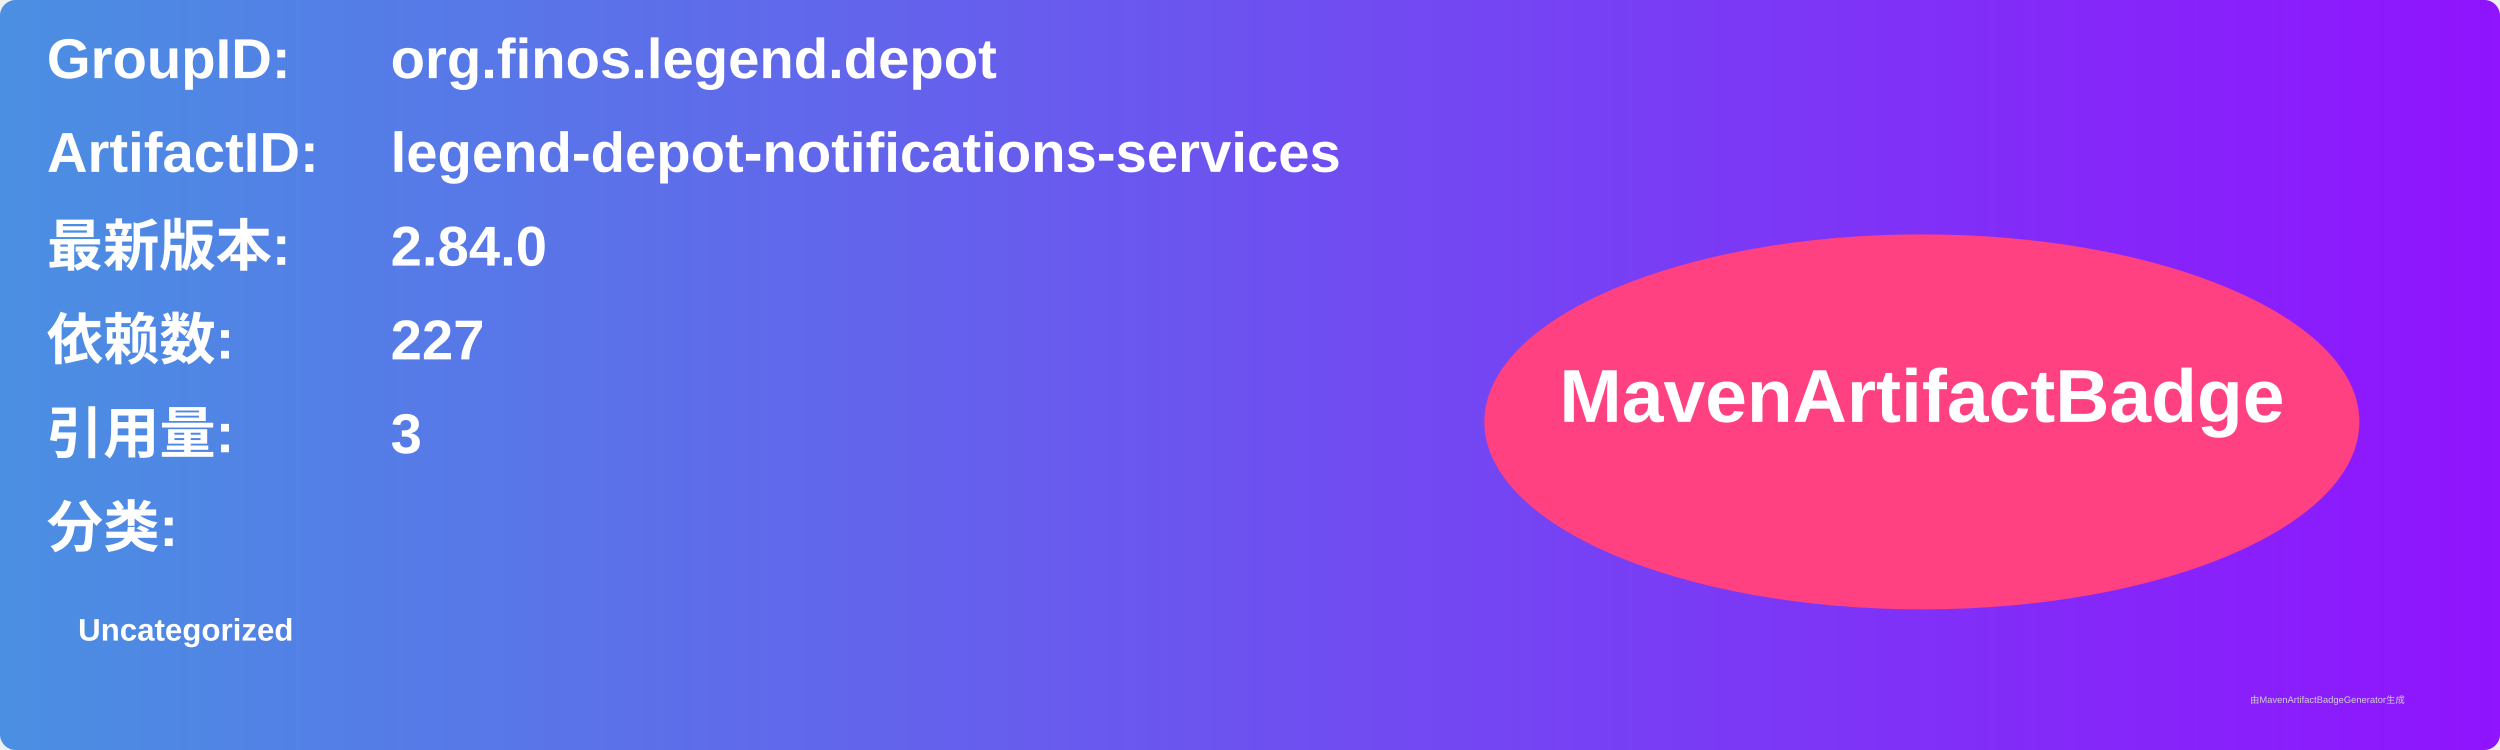
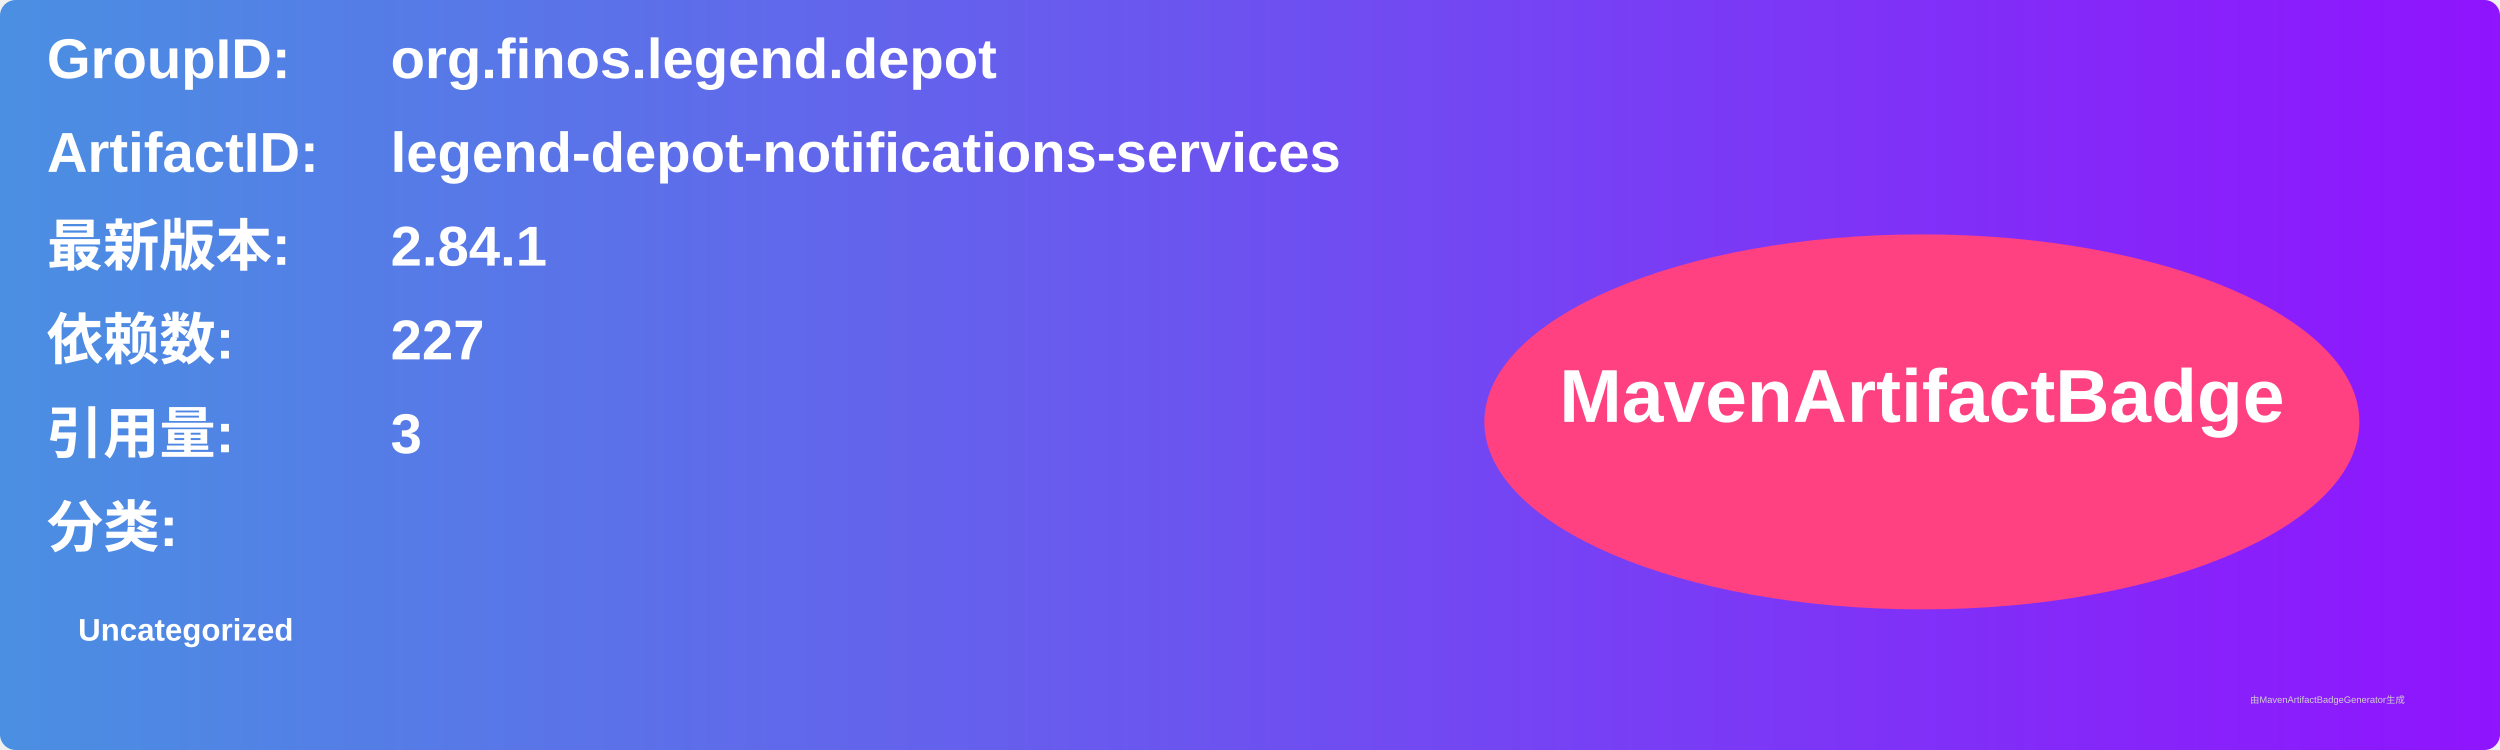
<svg xmlns="http://www.w3.org/2000/svg" width="800" height="240" viewBox="0 0 800 240">
  <linearGradient id="grad" x1="0%" y1="0%" x2="100%" y2="0%">
    <stop offset="0%" stop-color="#4a90e2" />
    <stop offset="100%" stop-color="#9013fe" />
  </linearGradient>
  <rect width="100%" height="100%" rx="5" ry="5" fill="url(#grad)" />
  <g transform="translate(15, 15)">
    <text x="0" y="10" font-family="Arial" font-size="18" fill="white" font-weight="bold" width="260">GroupID:</text>
    <text x="110" y="10" font-family="Arial" font-size="18" fill="white" font-weight="bold" width="460">org.finos.legend.depot</text>
    <text x="0" y="40" font-family="Arial" font-size="18" fill="white" font-weight="bold" width="260">ArtifactID:</text>
    <text x="110" y="40" font-family="Arial" font-size="18" fill="white" font-weight="bold" width="460">legend-depot-notifications-services</text>
    <text x="0" y="70" font-family="Arial" font-size="18" fill="white" font-weight="bold">最新版本:</text>
    <text x="110" y="70" font-family="Arial" font-size="18" fill="white" font-weight="bold">
-       <tspan font-weight="bold">2.84.0</tspan>
+       <tspan font-weight="bold">2.84.1</tspan>
    </text>
    <text x="0" y="100" font-family="Arial" font-size="18" fill="white" font-weight="bold">依赖数: </text>
    <text x="110" y="100" font-family="Arial" font-size="18" fill="white">
      <tspan font-weight="bold">227</tspan>
    </text>
    <text x="0" y="130" font-family="Arial" font-size="18" fill="white" font-weight="bold">引用量: </text>
    <text x="110" y="130" font-family="Arial" font-size="18" fill="white">
      <tspan font-weight="bold">3</tspan>
    </text>
    <text x="0" y="160" font-family="Arial" font-size="18" fill="white" font-weight="bold">分类:</text>
    <text x="10" y="190" font-family="Arial" font-size="10" fill="white">
      <tspan font-weight="bold">Uncategorized</tspan>
    </text>
    <ellipse cx="600" cy="120" rx="140" ry="60" fill="#ff4081" />
    <text x="600" y="120" text-anchor="middle" font-family="Arial" font-size="24" fill="white" font-weight="bold">MavenArtifactBadge</text>
  </g>
  <text x="720" y="225" font-family="Arial" font-size="3" fill="#d0d0d0">由MavenArtifactBadgeGenerator生成</text>
</svg>
